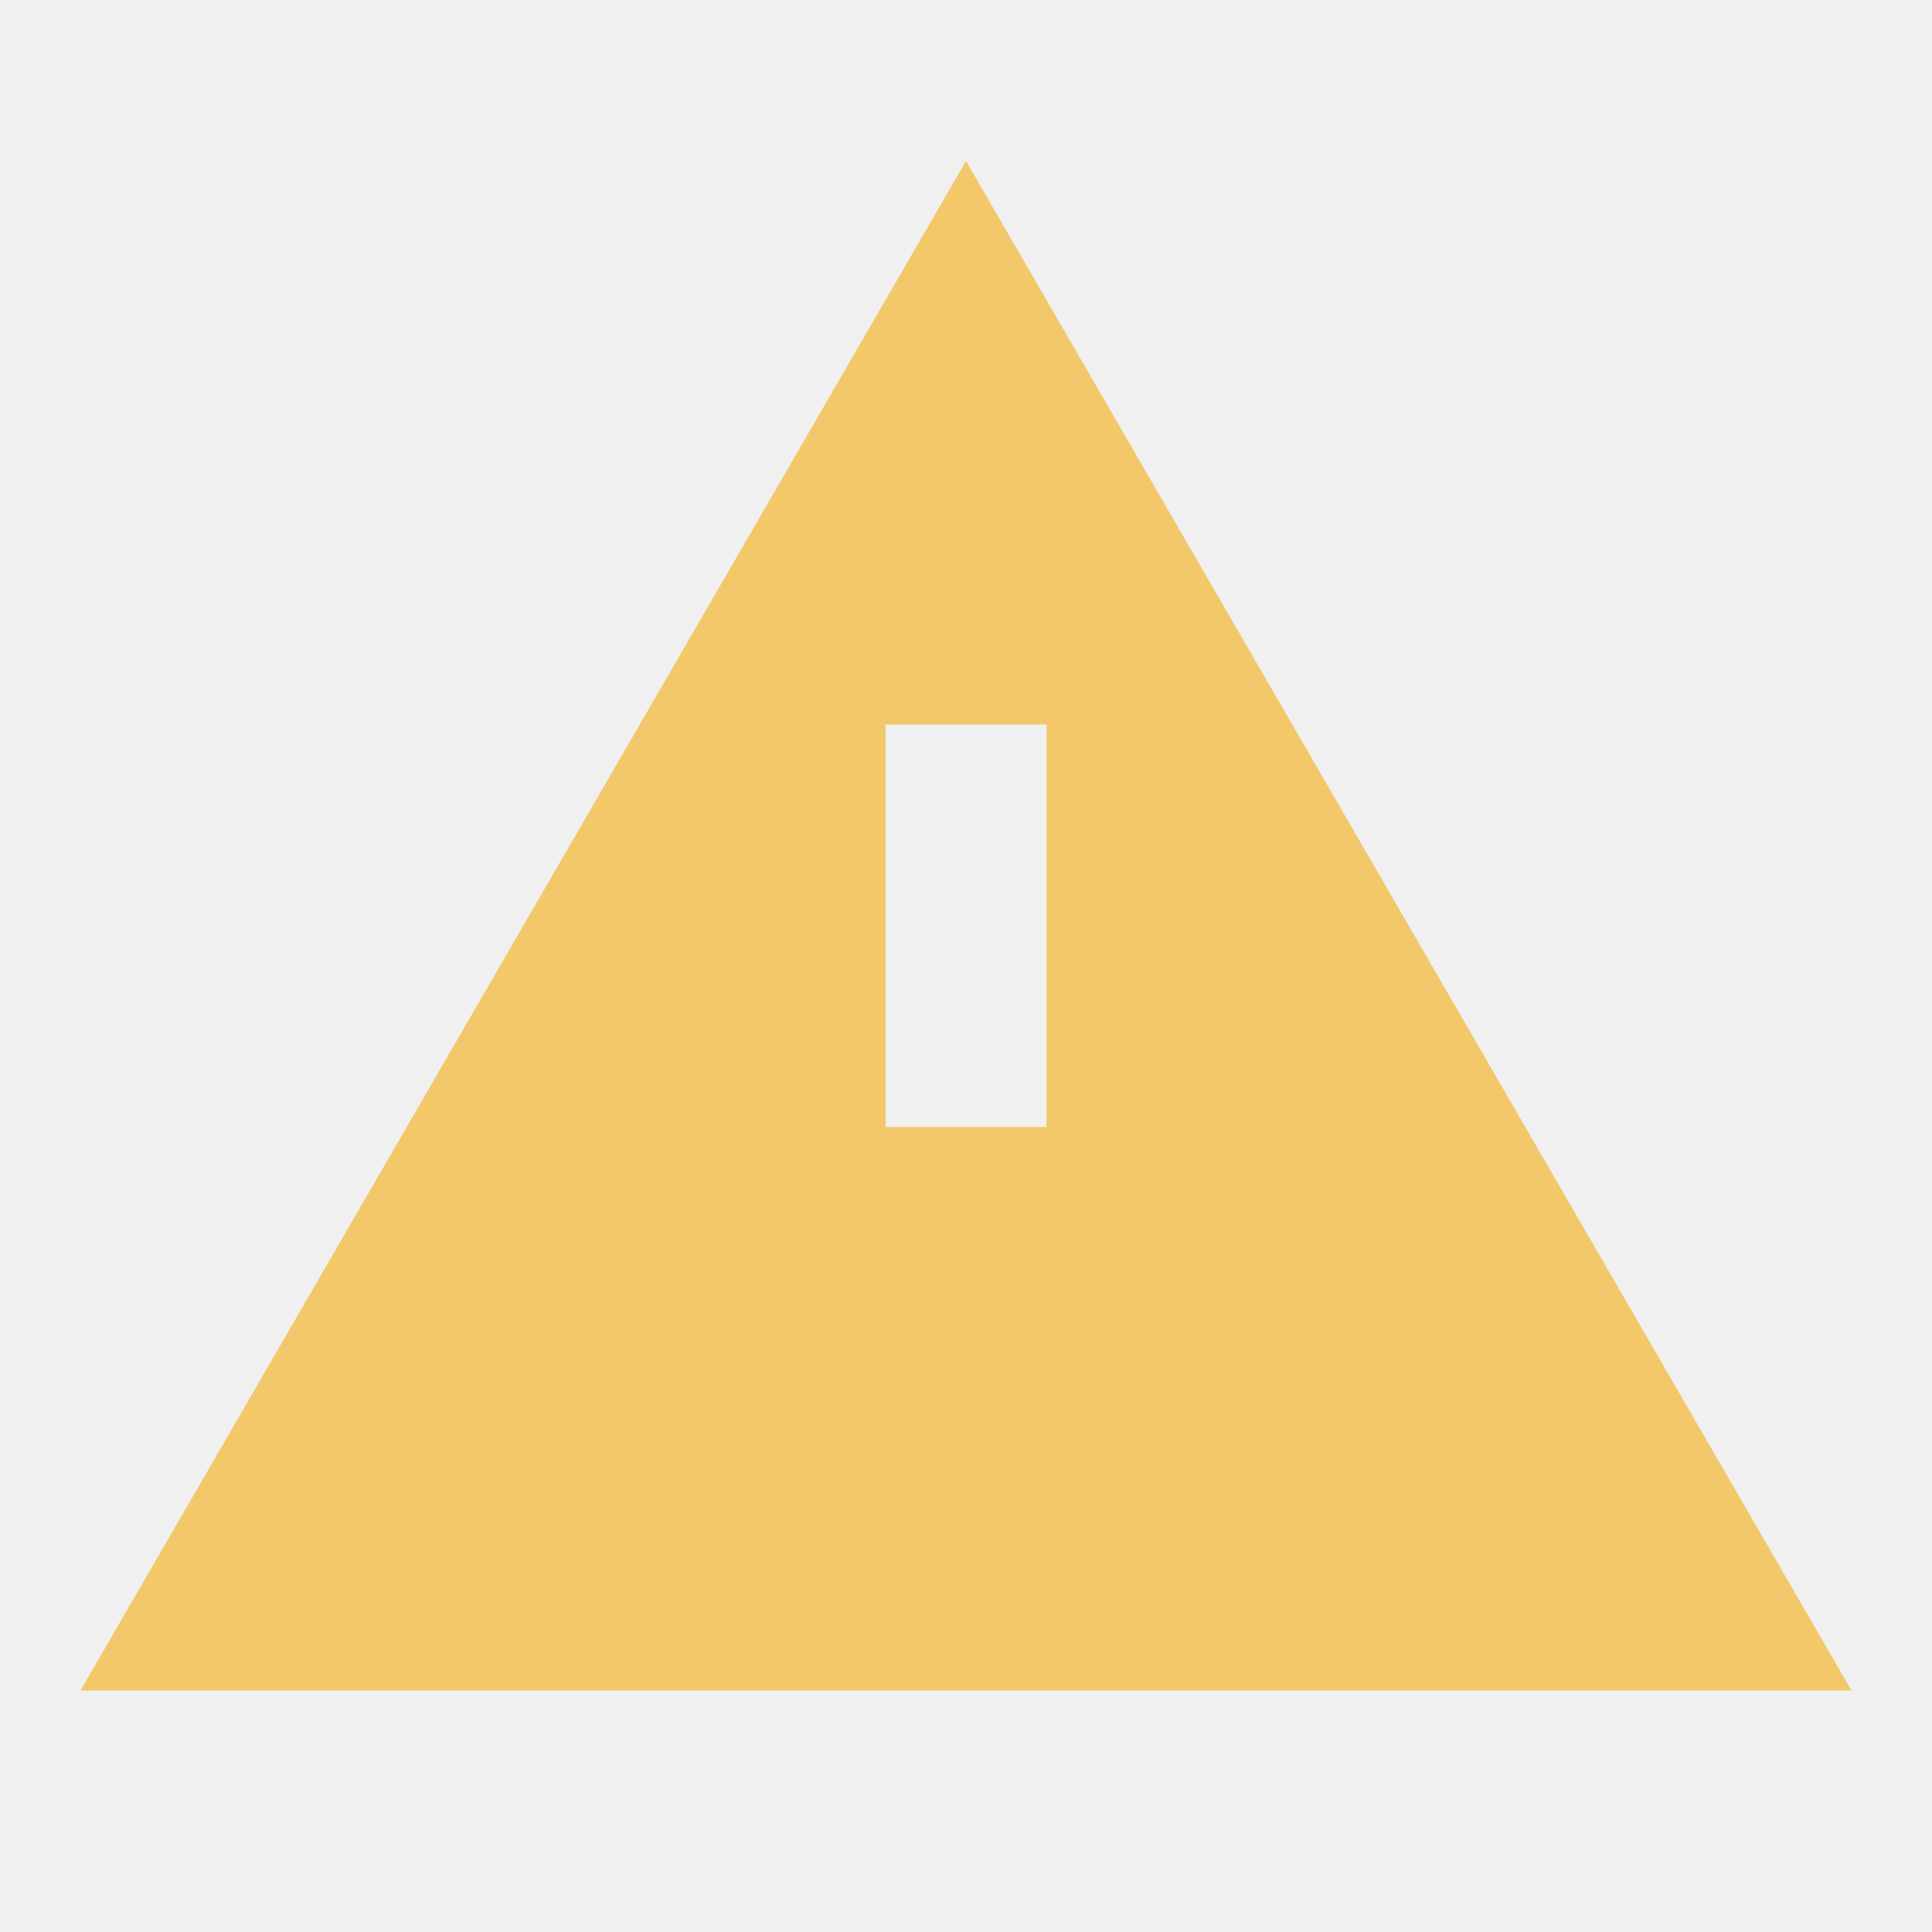
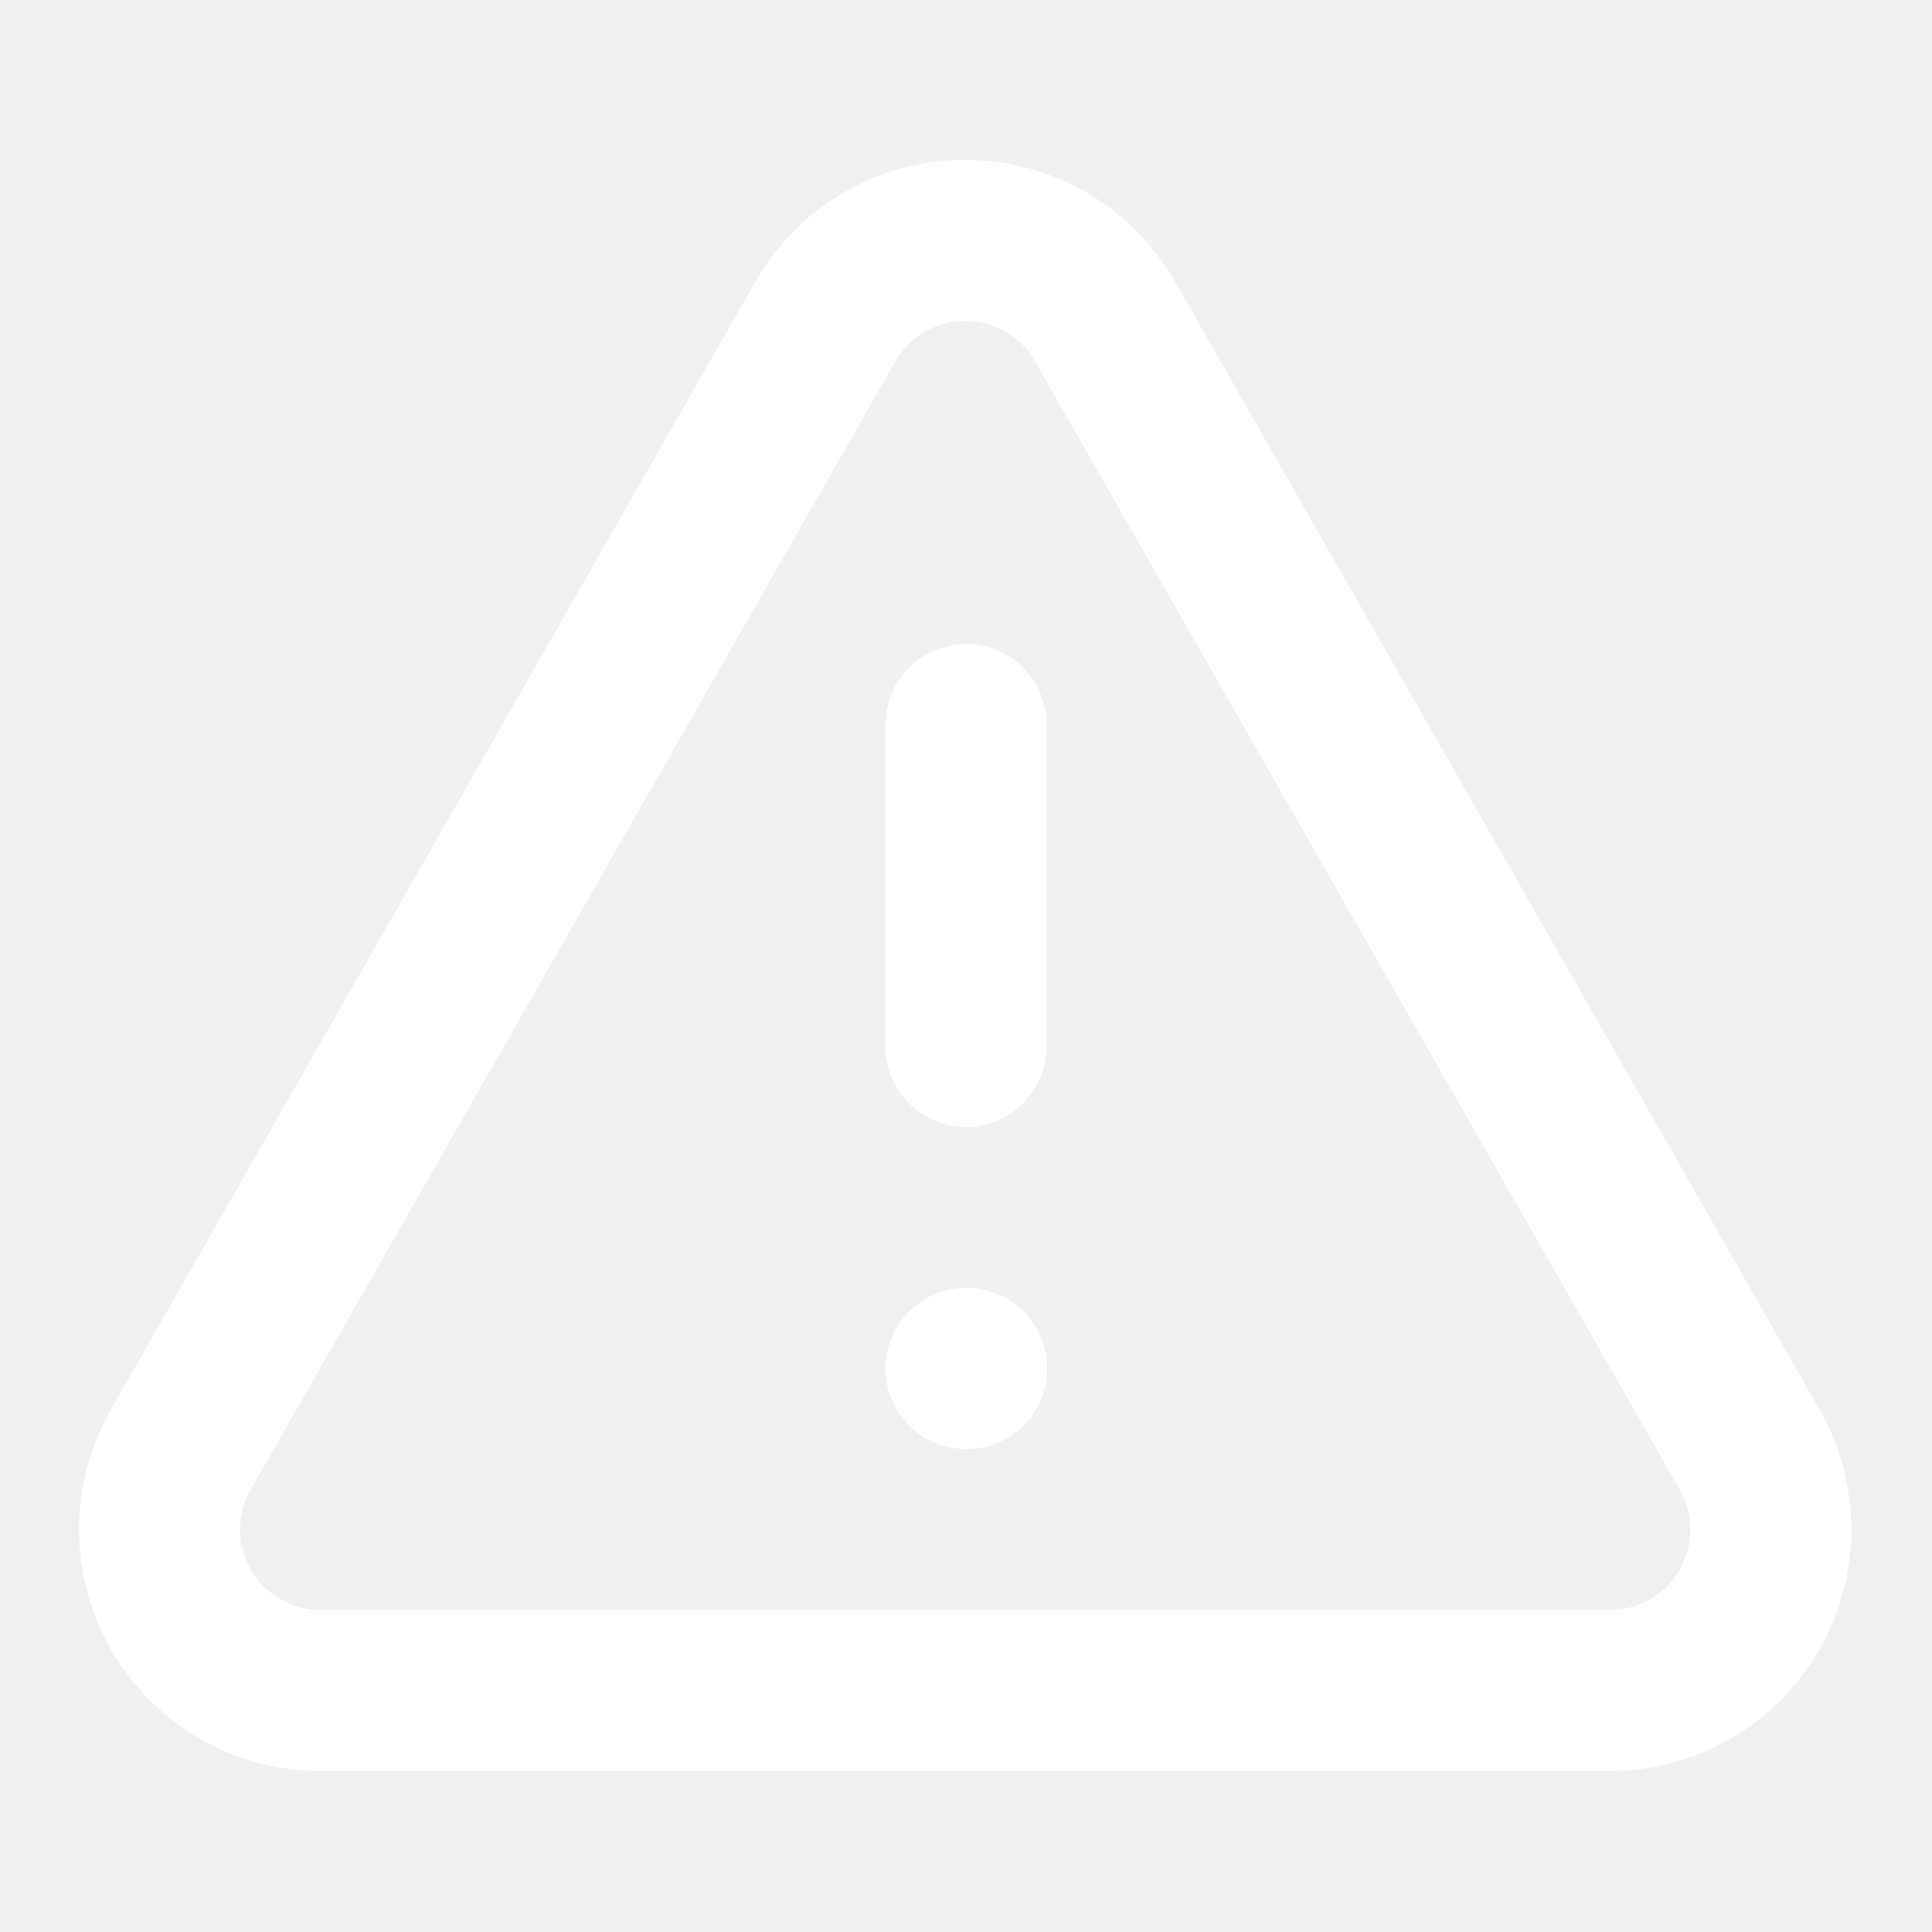
- <svg xmlns="http://www.w3.org/2000/svg" viewBox="0 0 24 24">
-   <path fill="#f2c86b" d="M12 2 1 21h22L12 2zm1 14h-2v2h2v-2zm0-2h-2V9h2v5z" />
+ <svg xmlns="http://www.w3.org/2000/svg" width="24" height="24" viewBox="0 0 24 24" fill="none" stroke="#ffffff" stroke-width="2" stroke-linecap="round" stroke-linejoin="round" class="lucide lucide-triangle-alert preview-icon">
+   <path d="m21.73 18-8-14a2 2 0 0 0-3.48 0l-8 14A2 2 0 0 0 4 21h16a2 2 0 0 0 1.73-3" />
+   <path d="M12 9v4" />
+   <path d="M12 17h.01" />
</svg>
